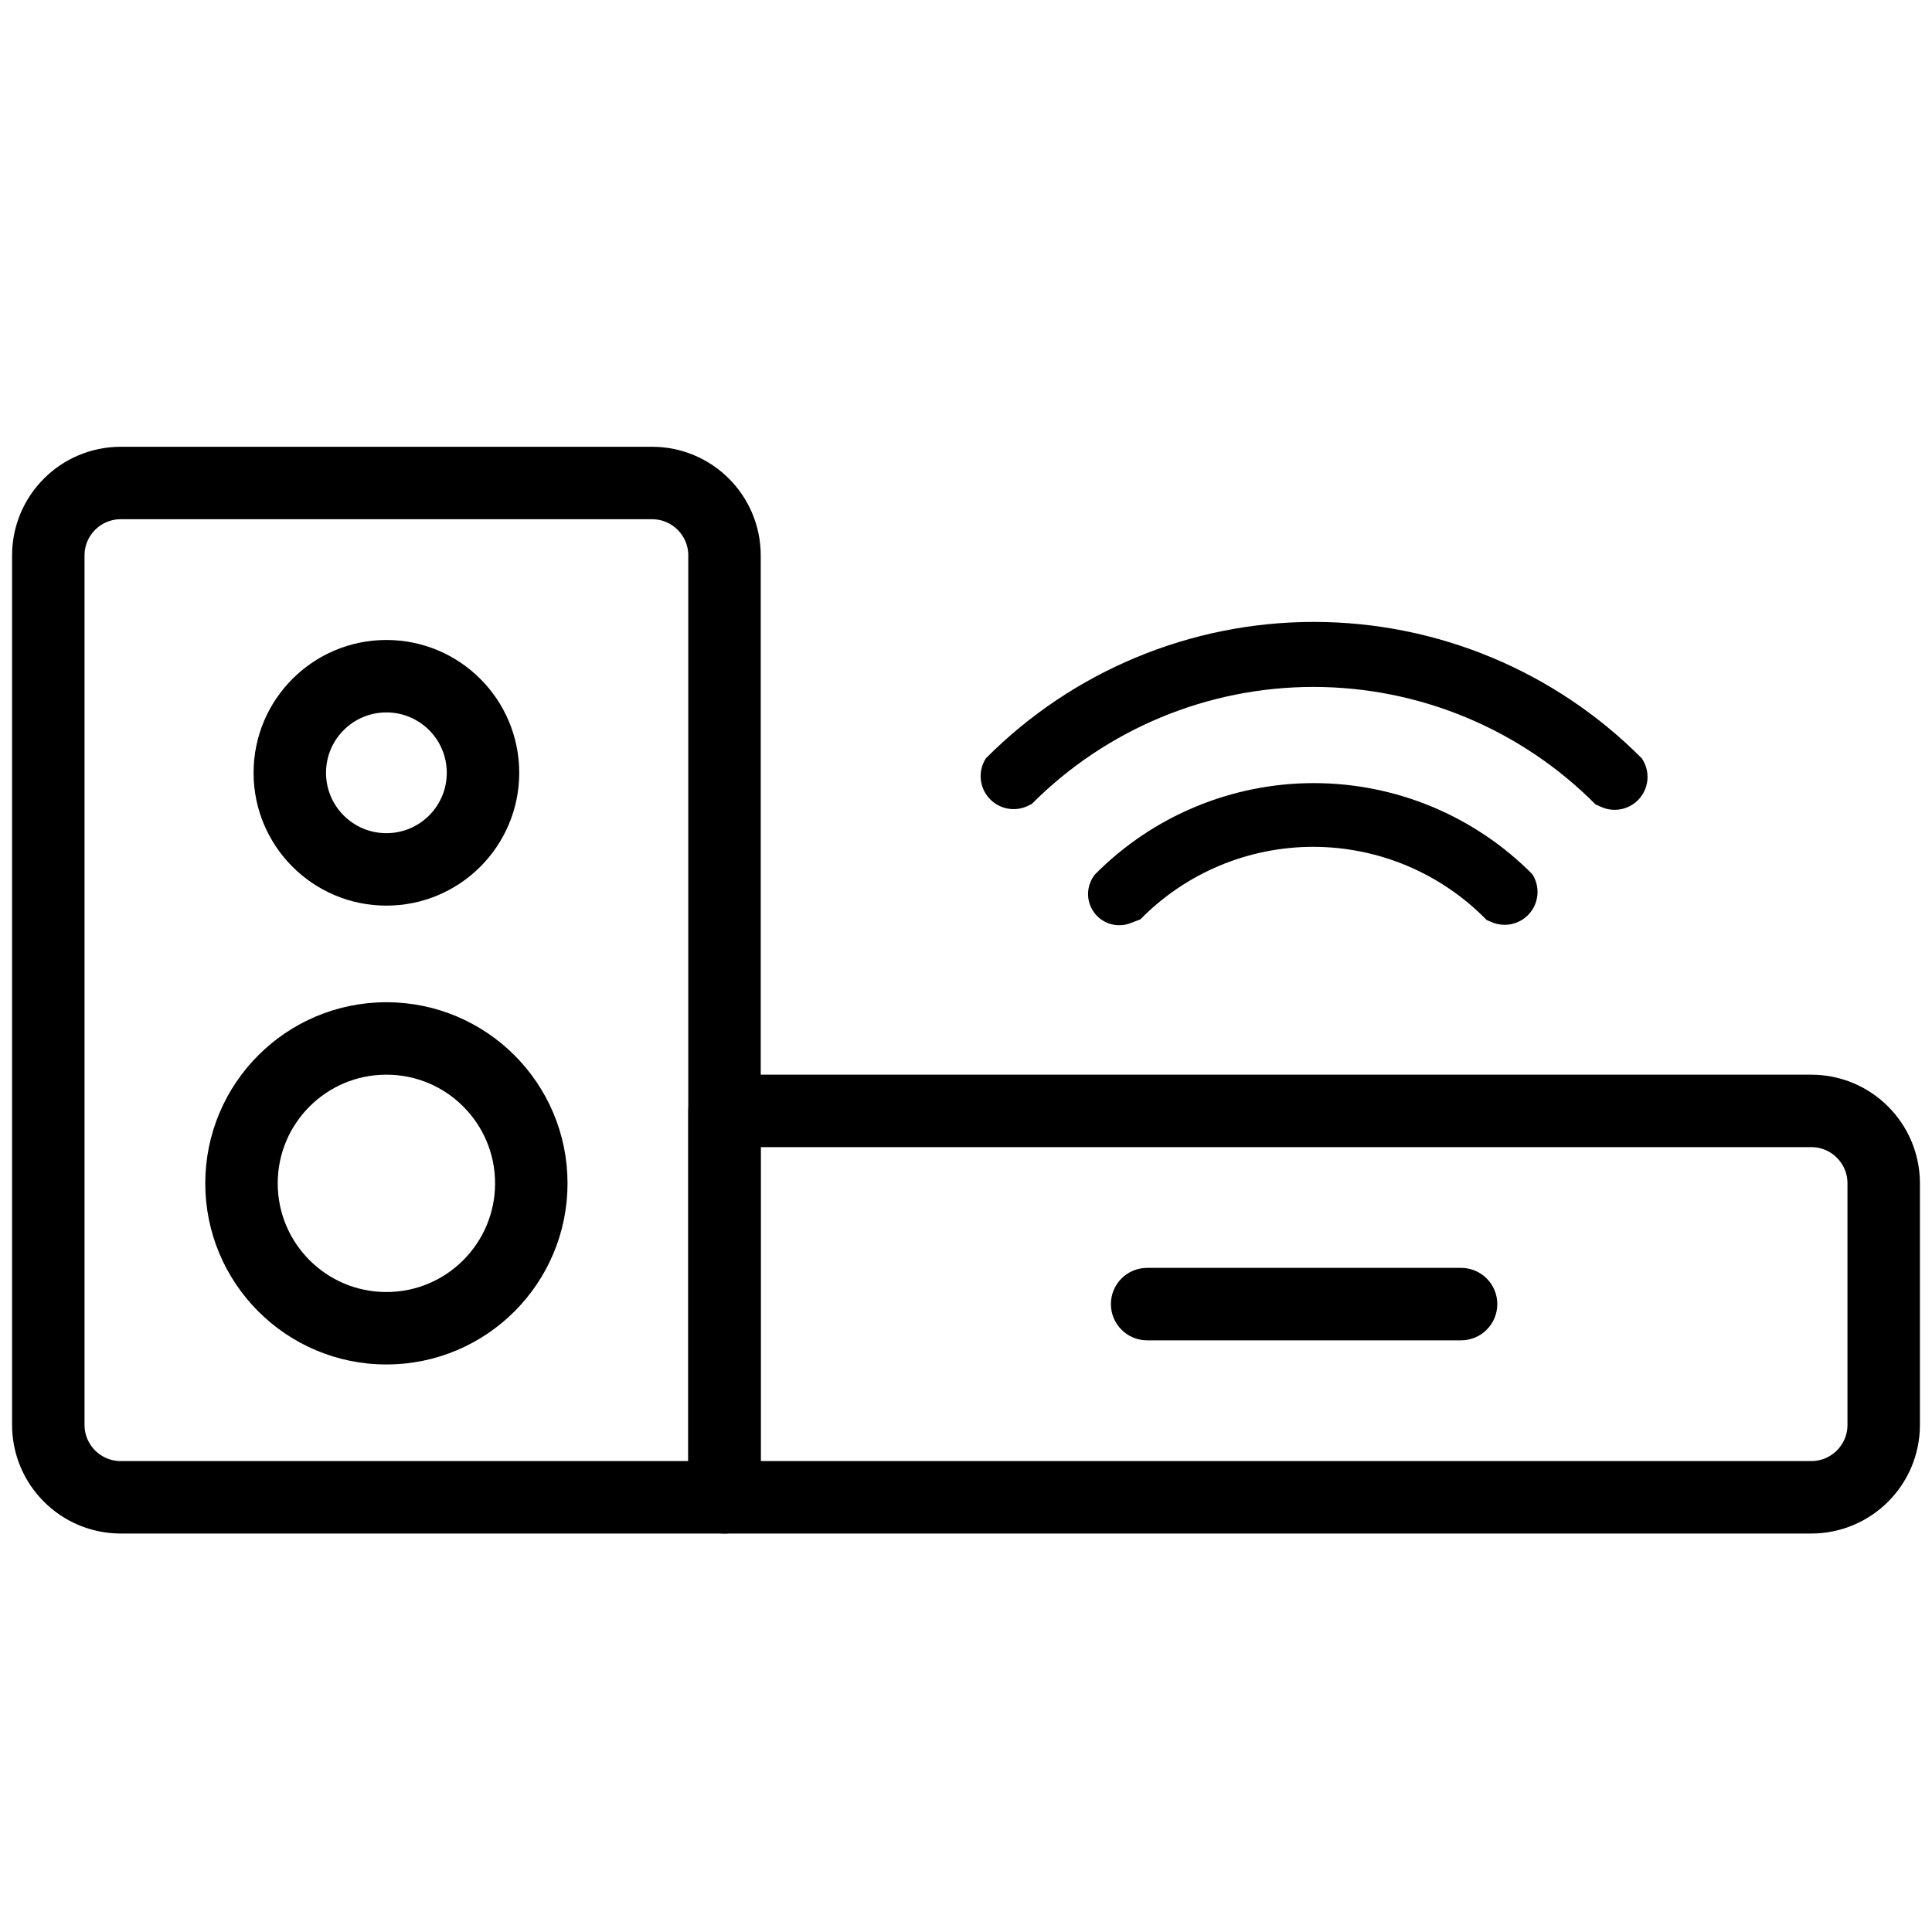
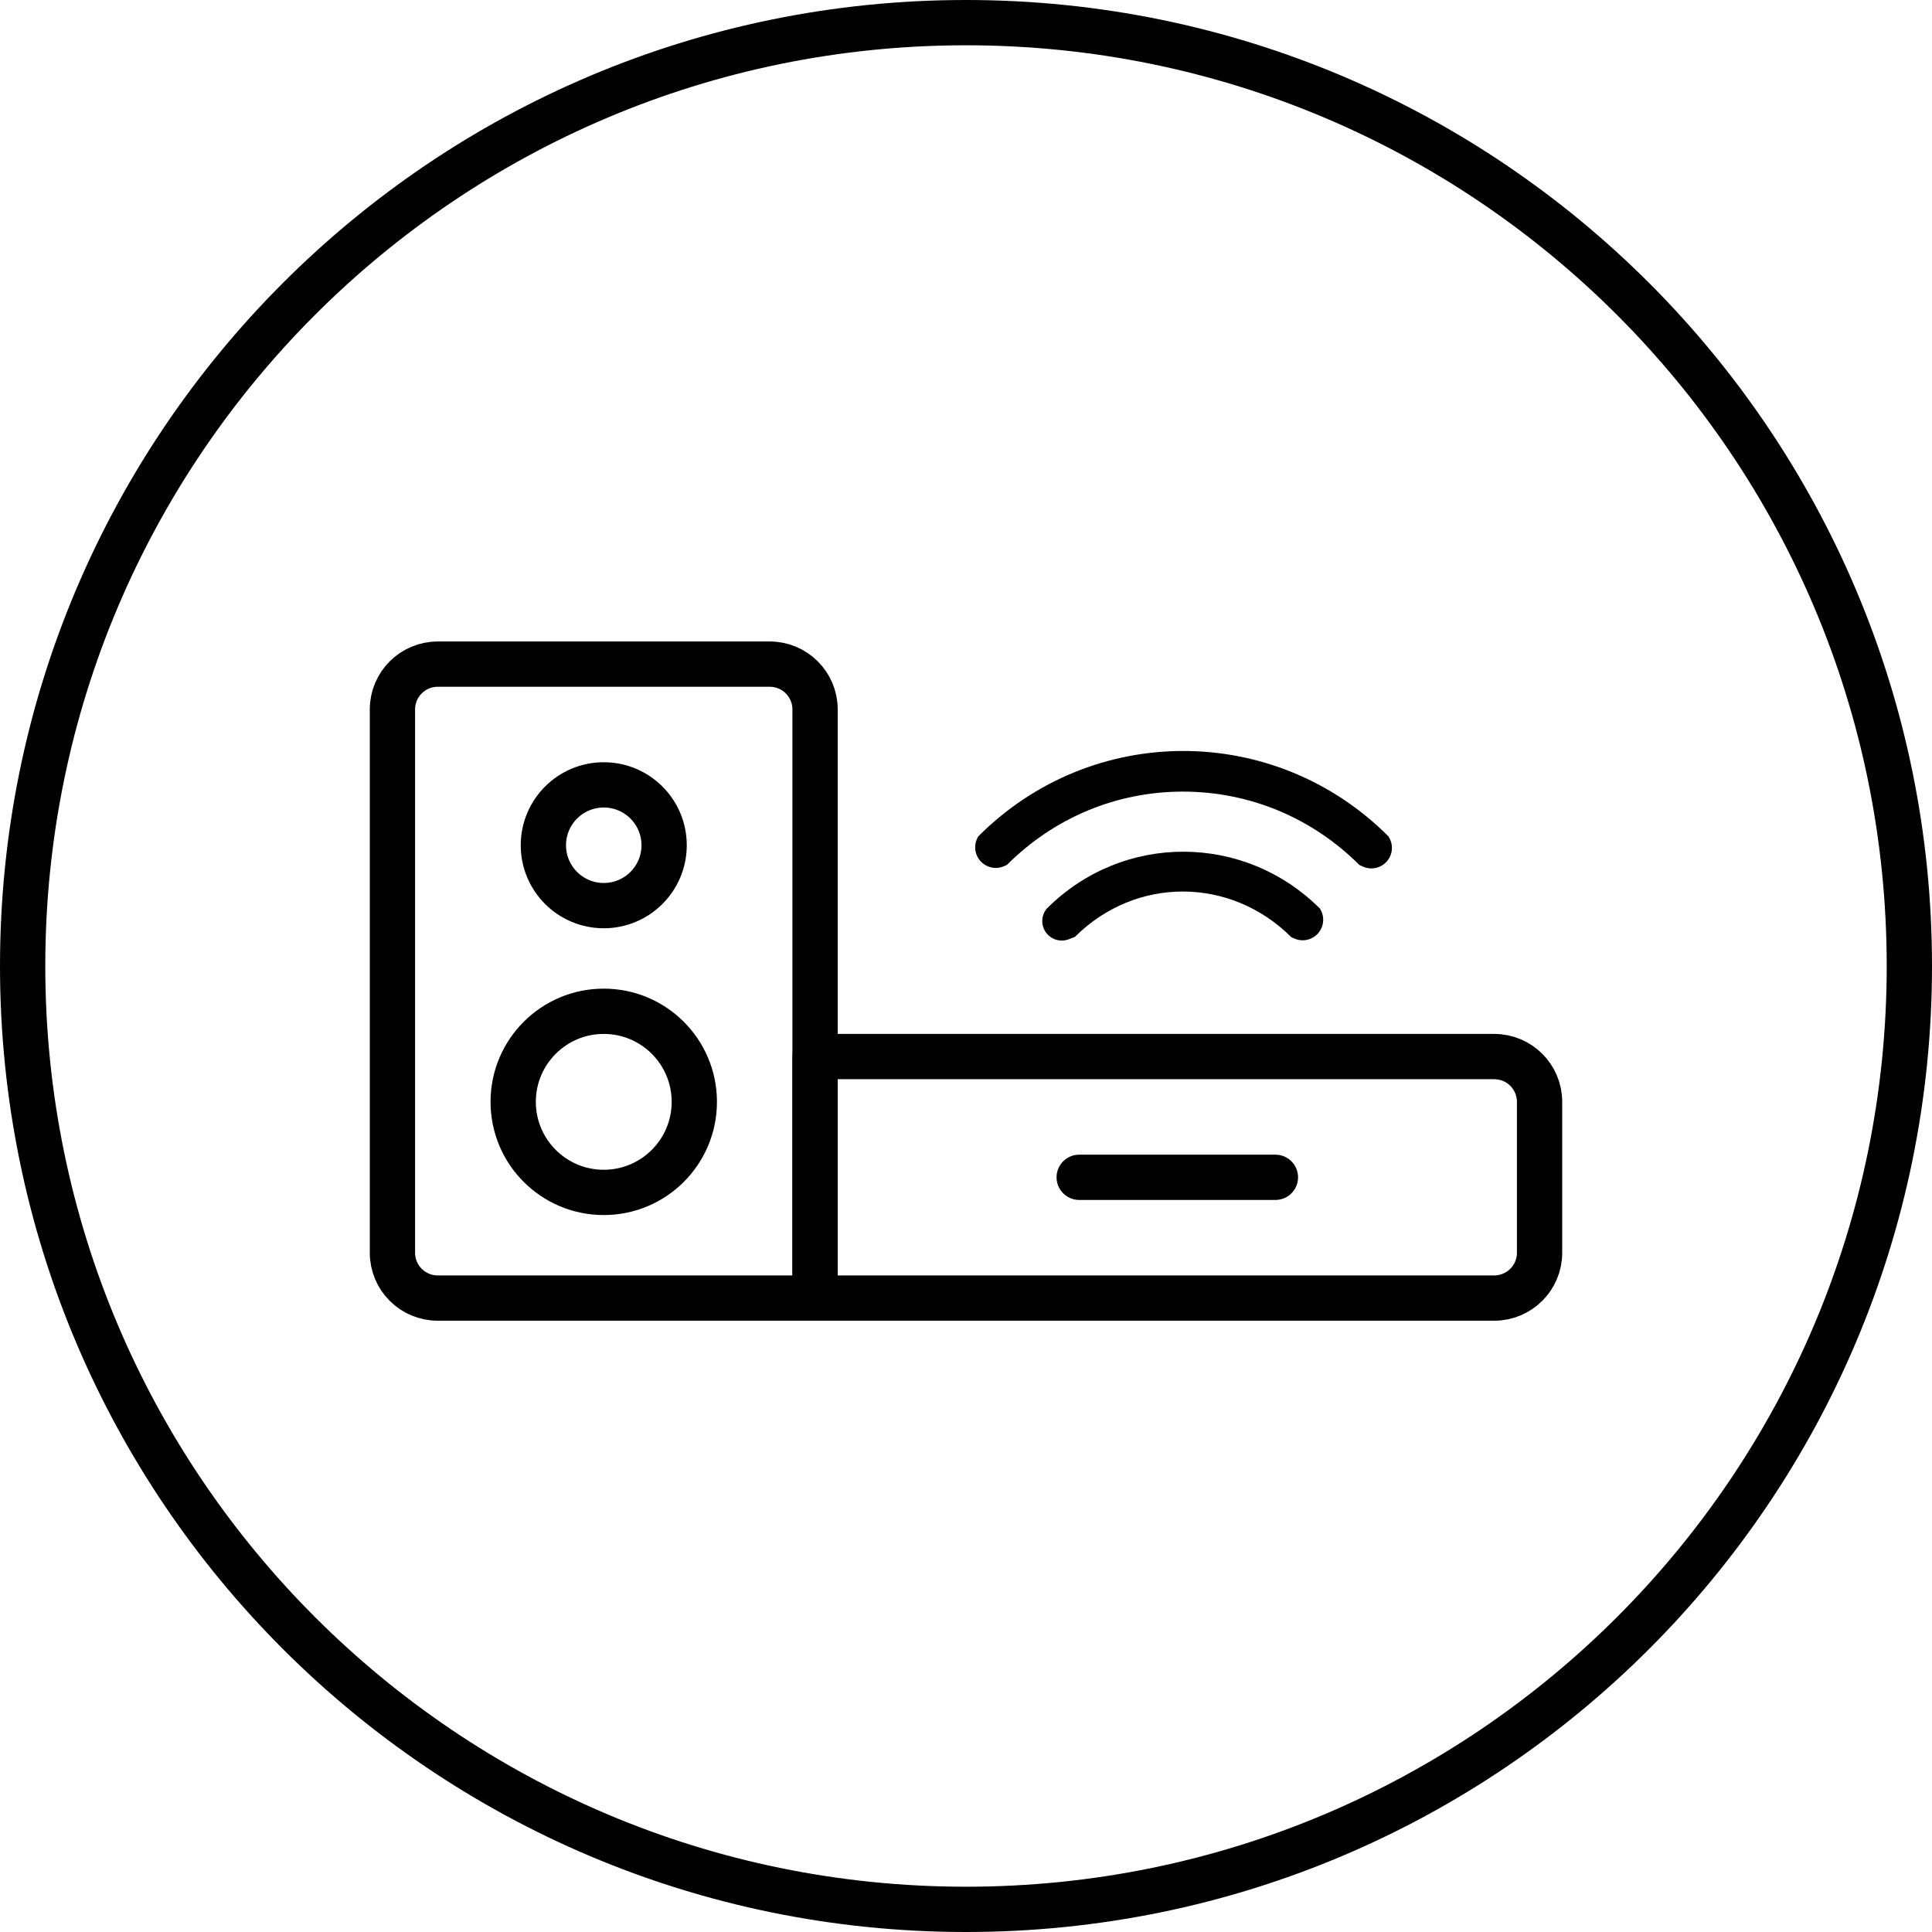
- <svg xmlns="http://www.w3.org/2000/svg" id="img_AV_80" width="80" height="80" viewBox="0 0 80 80">
-   <g id="ic" transform="translate(2 17)">
-     <path id="Rectangle" d="M0,0H45a3,3,0,0,1,3,3V13a3,3,0,0,1-3,3H0a0,0,0,0,1,0,0V0A0,0,0,0,1,0,0Z" transform="translate(28 29)" fill="none" stroke="#000" stroke-linecap="round" stroke-linejoin="round" stroke-miterlimit="10" stroke-width="3" />
-     <g id="Group_2" data-name="Group 2" transform="translate(35)">
-       <path id="Path" d="M4.636,2.68a16.457,16.457,0,0,1,16.5,16.52l.094.245a1.361,1.361,0,0,0,2.609-.245h0A19.147,19.147,0,0,0,4.636,0h0a1.365,1.365,0,0,0-.172,2.619Z" transform="translate(0.546 17.678) rotate(-45)" />
-       <path id="Path-2" data-name="Path" d="M4.91,2.644A10.029,10.029,0,0,1,15.032,12.8l.079.2a1.362,1.362,0,0,0,2.6-.2h0A12.744,12.744,0,0,0,4.91,0h0a1.291,1.291,0,0,0-.4,2.465Z" transform="translate(4.877 22.672) rotate(-45)" />
-     </g>
-     <rect id="Rectangle-2" data-name="Rectangle" width="16" height="3" rx="1.5" transform="translate(44 35.5)" />
-     <path id="Rectangle-3" data-name="Rectangle" d="M3,0H25a3,3,0,0,1,3,3V42a0,0,0,0,1,0,0H3a3,3,0,0,1-3-3V3A3,3,0,0,1,3,0Z" transform="translate(0 3)" fill="none" stroke="#000" stroke-linecap="round" stroke-linejoin="round" stroke-miterlimit="10" stroke-width="3" />
-     <g id="Group" transform="translate(8 11)">
-       <circle id="Oval" cx="4" cy="4" r="4" transform="translate(2)" fill="none" stroke="#000" stroke-miterlimit="10" stroke-width="3" />
-       <circle id="Oval-2" data-name="Oval" cx="6" cy="6" r="6" transform="translate(0 15)" fill="none" stroke="#000" stroke-miterlimit="10" stroke-width="3" />
+ <svg xmlns="http://www.w3.org/2000/svg" width="64" height="64" viewBox="0 0 64 64">
+   <g fill="none" fill-rule="evenodd">
+     <g>
+       <g>
+         <g>
+           <g>
+             <g stroke="#000" stroke-width="1.5" transform="translate(-386 -414) translate(128 414) translate(258)">
+               <rect width="62.5" height="62.5" x=".75" y=".75" rx="31.25" />
+             </g>
+             <g>
+               <g transform="translate(-386 -414) translate(128 414) translate(258) translate(13 20)">
+                 <path stroke="#000" stroke-linecap="round" stroke-linejoin="round" stroke-width="1.5" d="M14 15h22.5c.828 0 1.5.672 1.5 1.5v5c0 .828-.672 1.5-1.5 1.5H14h0v-8z" />
+                 <g fill="#000" fill-rule="nonzero">
+                   <path d="M5.584 4.21c2.217 0 4.291.857 5.843 2.414 1.552 1.557 2.406 3.632 2.406 5.846l.047.122c.134.35.528.526.879.391.222-.085.383-.28.425-.513 0-5.303-4.257-9.6-9.6-9.6-.368.08-.602.444-.521.812.05.23.214.417.435.497l.086.03z" transform="translate(17 .5) rotate(-45 9.225 8.864)" />
+                   <path d="M7.14 8.267c2.838 0 5.06 2.23 5.06 5.078l.04.101c.136.35.53.524.88.388.213-.082.37-.266.42-.489 0-3.534-2.822-6.4-6.4-6.4-.356.034-.616.349-.583.703.022.233.168.435.38.53l.202.089z" transform="translate(17 .5) rotate(-45 9.112 11.248)" />
+                 </g>
+                 <rect width="8" height="1.5" x="22" y="18.25" fill="#000" rx=".75" />
+                 <path stroke="#000" stroke-linecap="round" stroke-linejoin="round" stroke-width="1.5" d="M1.5 2h11c.828 0 1.5.672 1.5 1.5V23h0H1.5C.672 23 0 22.328 0 21.5v-18C0 2.672.672 2 1.5 2z" />
+                 <g stroke="#000" stroke-width="1.5" transform="translate(4 6)">
+                   <circle cx="3" cy="2" r="2" />
+                   <path d="M3 13.5c1.657 0 3-1.343 3-3s-1.343-3-3-3-3 1.343-3 3 1.343 3 3 3z" />
+                 </g>
+               </g>
+             </g>
+           </g>
+         </g>
+       </g>
    </g>
  </g>
</svg>
